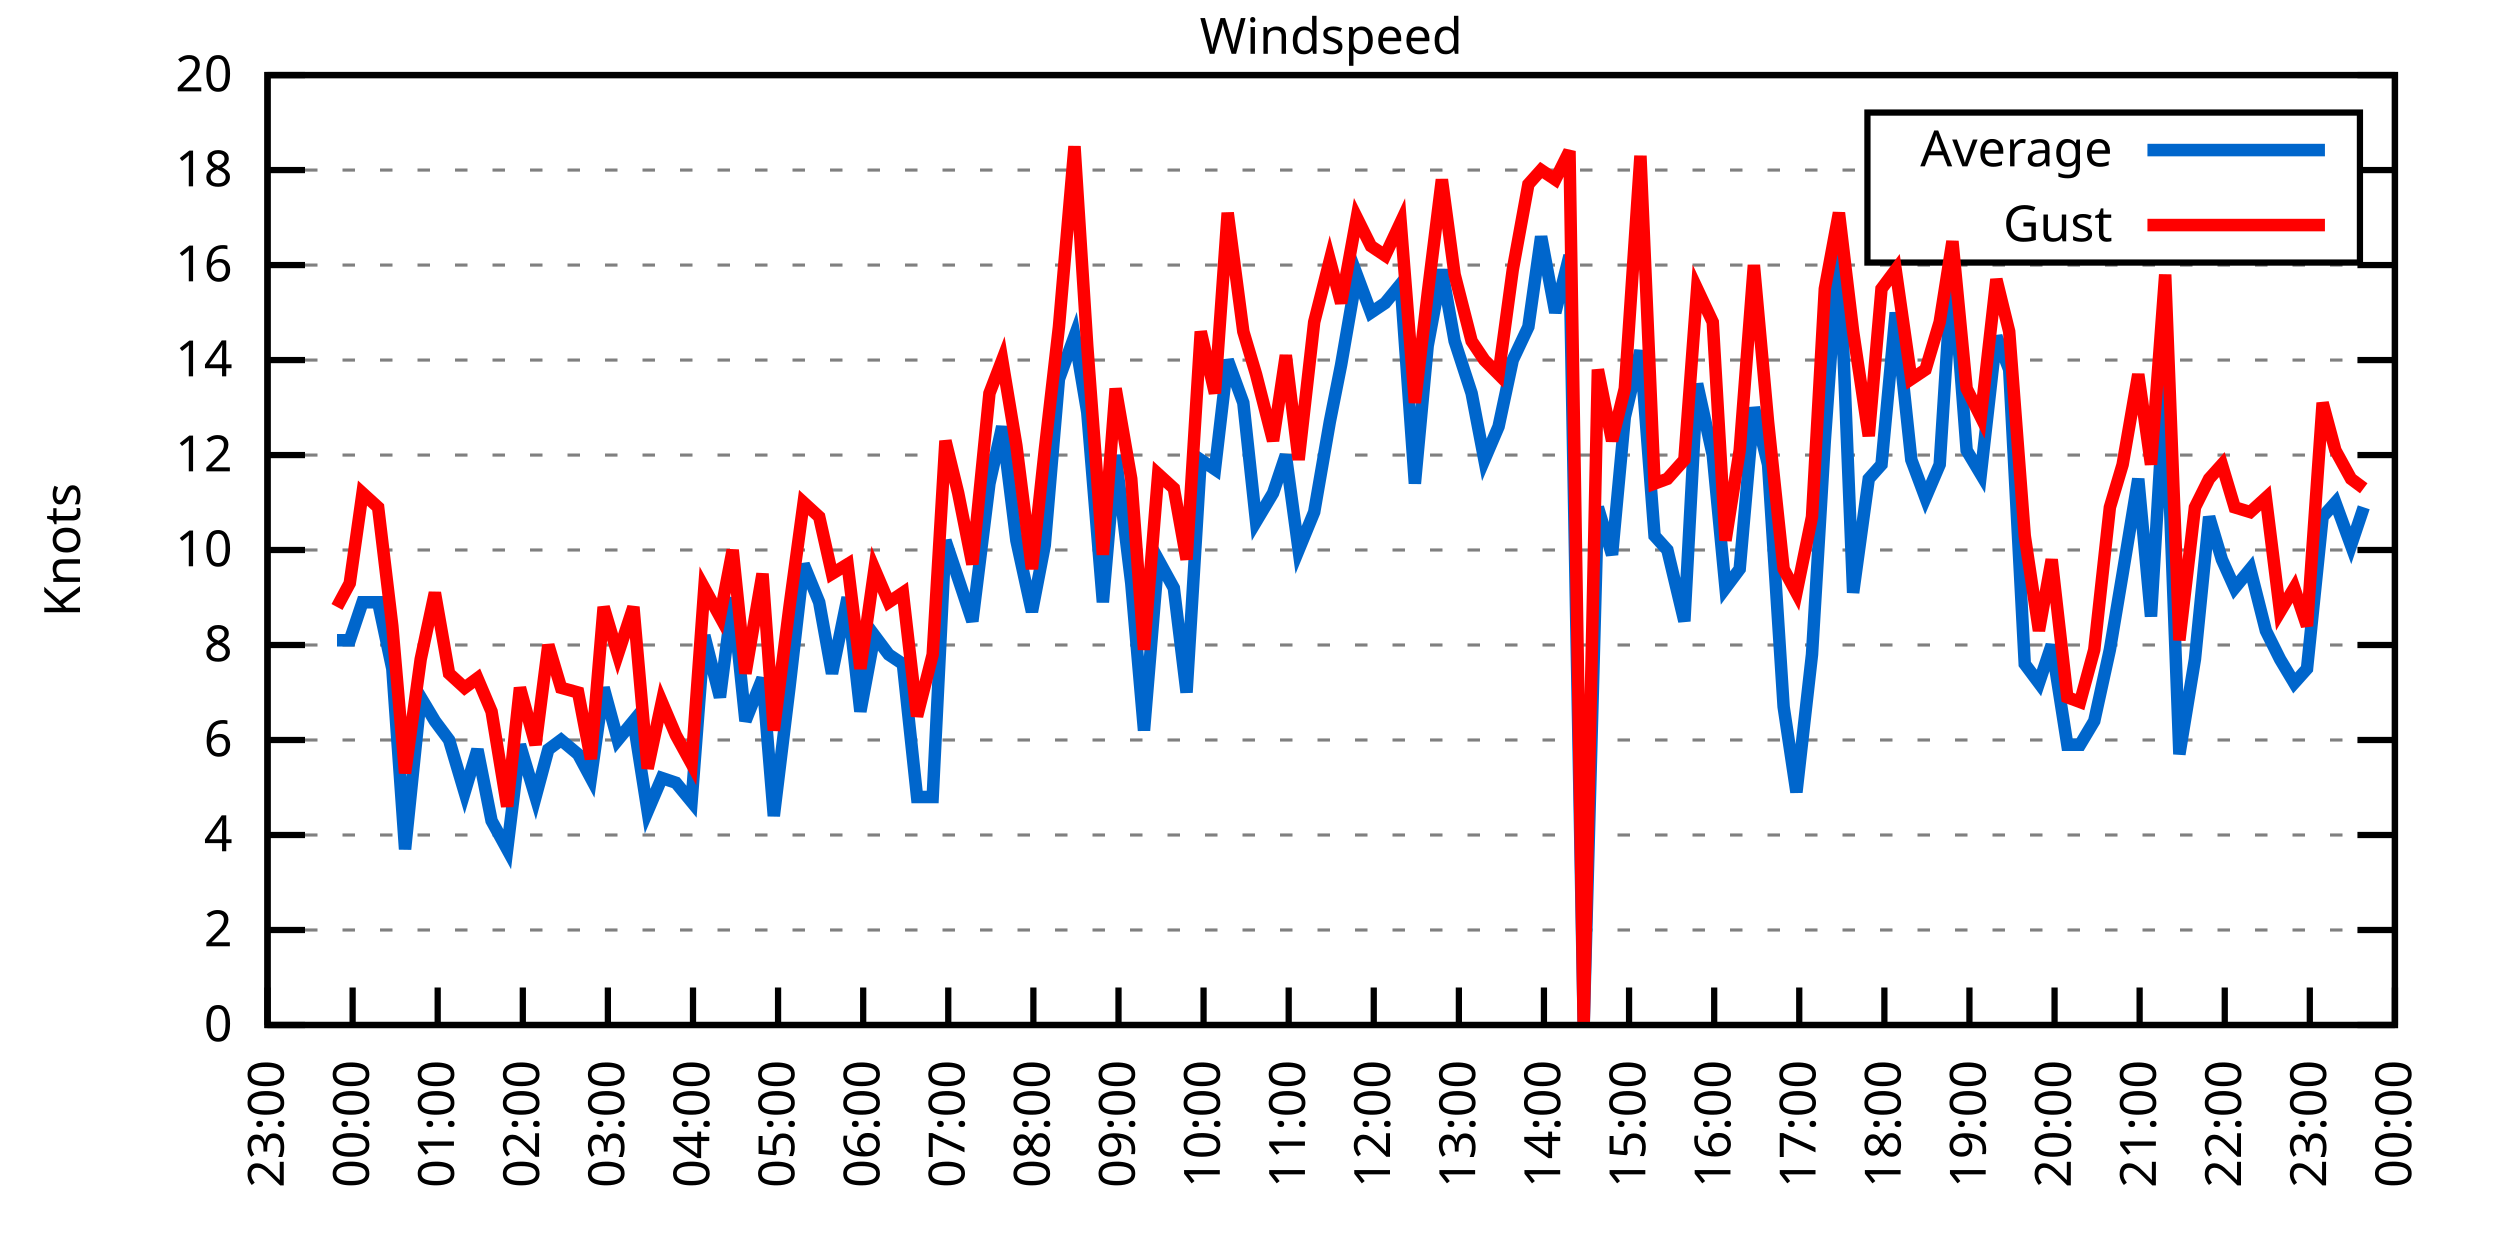
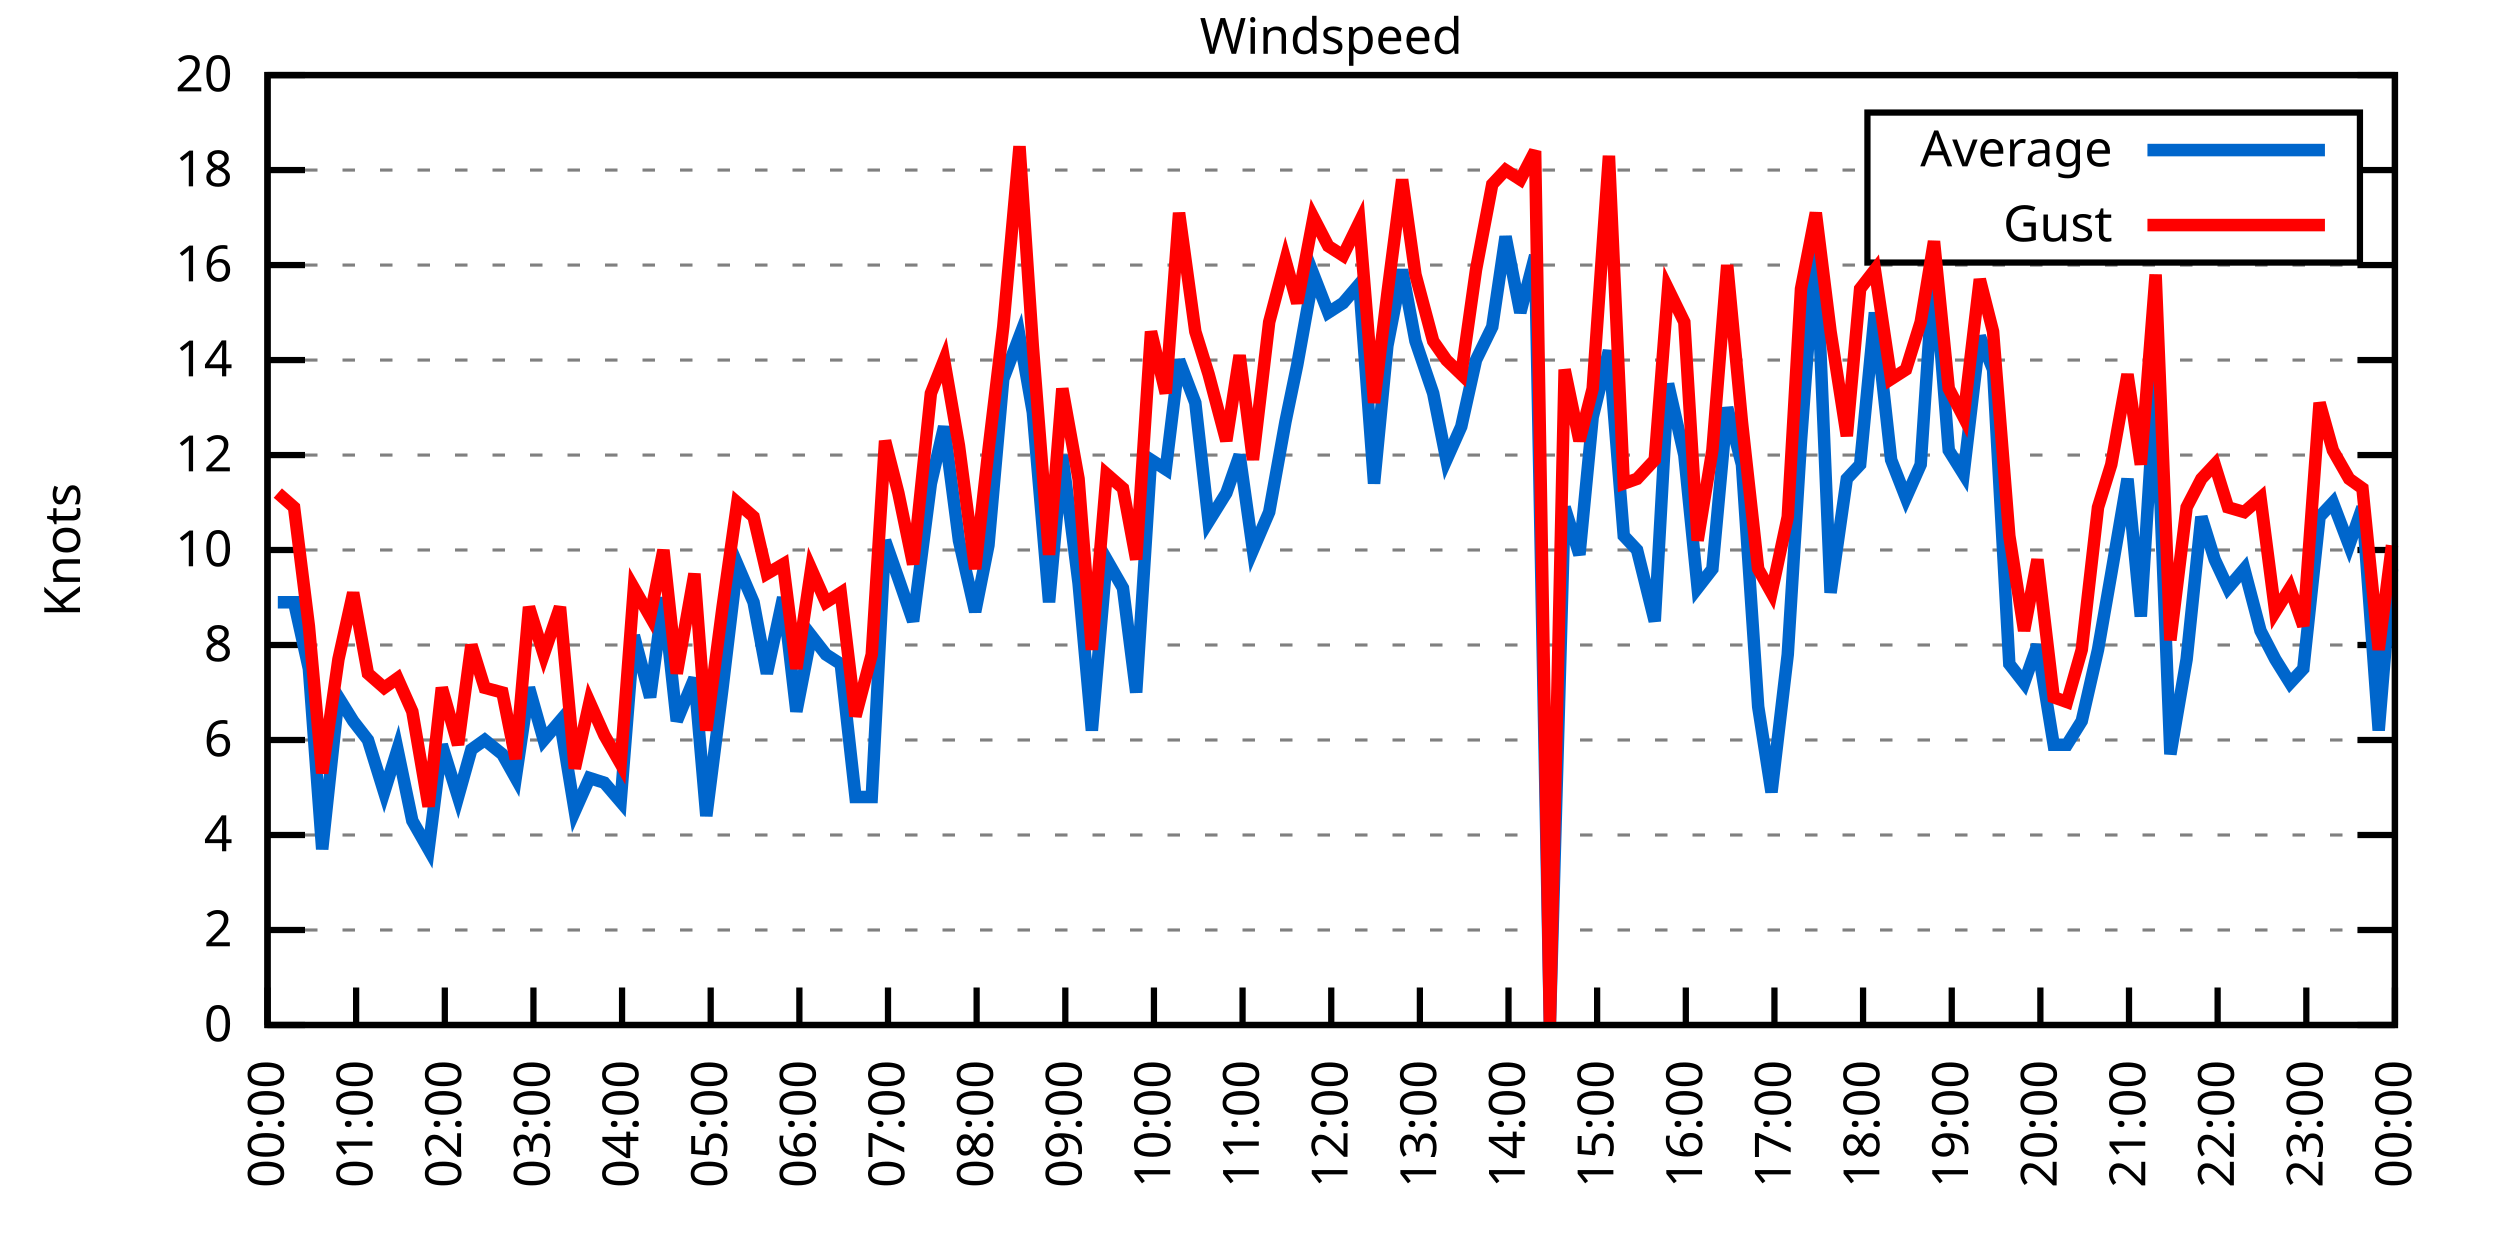
<svg xmlns="http://www.w3.org/2000/svg" xmlns:xlink="http://www.w3.org/1999/xlink" width="400" height="200" viewBox="0 0 400 200">
  <g id="gnuplot_canvas">
    <rect x="0" y="0" width="400" height="200" fill="none" />
    <defs>
      <circle id="gpDot" r="0.5" stroke-width="0.5" stroke="currentColor" />
      <path id="gpPt0" stroke-width="0.333" stroke="currentColor" d="M-1,0 h2 M0,-1 v2" />
      <path id="gpPt1" stroke-width="0.333" stroke="currentColor" d="M-1,-1 L1,1 M1,-1 L-1,1" />
      <path id="gpPt2" stroke-width="0.333" stroke="currentColor" d="M-1,0 L1,0 M0,-1 L0,1 M-1,-1 L1,1 M-1,1 L1,-1" />
      <rect id="gpPt3" stroke-width="0.333" stroke="currentColor" x="-1" y="-1" width="2" height="2" />
      <rect id="gpPt4" stroke-width="0.333" stroke="currentColor" fill="currentColor" x="-1" y="-1" width="2" height="2" />
      <circle id="gpPt5" stroke-width="0.333" stroke="currentColor" cx="0" cy="0" r="1" />
      <use xlink:href="#gpPt5" id="gpPt6" fill="currentColor" stroke="none" />
      <path id="gpPt7" stroke-width="0.333" stroke="currentColor" d="M0,-1.33 L-1.33,0.67 L1.33,0.67 z" />
      <use xlink:href="#gpPt7" id="gpPt8" fill="currentColor" stroke="none" />
      <use xlink:href="#gpPt7" id="gpPt9" stroke="currentColor" transform="rotate(180)" />
      <use xlink:href="#gpPt9" id="gpPt10" fill="currentColor" stroke="none" />
      <use xlink:href="#gpPt3" id="gpPt11" stroke="currentColor" transform="rotate(45)" />
      <use xlink:href="#gpPt11" id="gpPt12" fill="currentColor" stroke="none" />
      <path id="gpPt13" stroke-width="0.333" stroke="currentColor" d="M0,1.330 L1.265,0.411 L0.782,-1.067 L-0.782,-1.076 L-1.265,0.411 z" />
      <use xlink:href="#gpPt13" id="gpPt14" fill="currentColor" stroke="none" />
      <filter id="textbox" filterUnits="objectBoundingBox" x="0" y="0" height="1" width="1">
        <feFlood flood-color="white" flood-opacity="1" result="bgnd" />
        <feComposite in="SourceGraphic" in2="bgnd" operator="atop" />
      </filter>
      <filter id="greybox" filterUnits="objectBoundingBox" x="0" y="0" height="1" width="1">
        <feFlood flood-color="lightgrey" flood-opacity="1" result="grey" />
        <feComposite in="SourceGraphic" in2="grey" operator="atop" />
      </filter>
    </defs>
    <g fill="none" color="white" stroke="currentColor" stroke-width="1.00" stroke-linecap="butt" stroke-linejoin="miter">
</g>
    <g fill="none" color="black" stroke="currentColor" stroke-width="1.00" stroke-linecap="butt" stroke-linejoin="miter">
      <g stroke="none" shape-rendering="crispEdges">
        <polygon fill="rgb(255, 255, 255)" points="42.80,164.00 383.18,164.00 383.18,12.02 42.80,12.02 " />
      </g>
    </g>
    <g fill="none" color="black" stroke="currentColor" stroke-width="1.00" stroke-linecap="butt" stroke-linejoin="miter">
</g>
    <g fill="none" color="black" stroke="black" stroke-width="0.50" stroke-linecap="butt" stroke-linejoin="miter">
</g>
    <g fill="none" color="gray" stroke="currentColor" stroke-width="0.50" stroke-linecap="butt" stroke-linejoin="miter">
      <path stroke="gray" stroke-dasharray="2,4" class="gridline" d="M42.80,164.00 L383.19,164.00  " />
    </g>
    <g fill="none" color="gray" stroke="gray" stroke-width="1.00" stroke-linecap="butt" stroke-linejoin="miter">
</g>
    <g fill="none" color="black" stroke="currentColor" stroke-width="1.00" stroke-linecap="butt" stroke-linejoin="miter">
      <path stroke="black" d="M42.80,164.00 L48.80,164.00 M383.19,164.00 L377.19,164.00  " />
      <g transform="translate(37.20,166.60)" stroke="none" fill="black" font-family="Sans" font-size="8.00" text-anchor="end">
        <text>
          <tspan font-family="Sans"> 0</tspan>
        </text>
      </g>
    </g>
    <g fill="none" color="black" stroke="currentColor" stroke-width="1.00" stroke-linecap="butt" stroke-linejoin="miter">
</g>
    <g fill="none" color="black" stroke="black" stroke-width="0.50" stroke-linecap="butt" stroke-linejoin="miter">
</g>
    <g fill="none" color="gray" stroke="currentColor" stroke-width="0.50" stroke-linecap="butt" stroke-linejoin="miter">
      <path stroke="gray" stroke-dasharray="2,4" class="gridline" d="M42.80,148.80 L383.19,148.80  " />
    </g>
    <g fill="none" color="gray" stroke="gray" stroke-width="1.00" stroke-linecap="butt" stroke-linejoin="miter">
</g>
    <g fill="none" color="black" stroke="currentColor" stroke-width="1.00" stroke-linecap="butt" stroke-linejoin="miter">
      <path stroke="black" d="M42.80,148.80 L48.80,148.80 M383.19,148.80 L377.19,148.80  " />
      <g transform="translate(37.20,151.40)" stroke="none" fill="black" font-family="Sans" font-size="8.00" text-anchor="end">
        <text>
          <tspan font-family="Sans"> 2</tspan>
        </text>
      </g>
    </g>
    <g fill="none" color="black" stroke="currentColor" stroke-width="1.00" stroke-linecap="butt" stroke-linejoin="miter">
</g>
    <g fill="none" color="black" stroke="black" stroke-width="0.50" stroke-linecap="butt" stroke-linejoin="miter">
</g>
    <g fill="none" color="gray" stroke="currentColor" stroke-width="0.50" stroke-linecap="butt" stroke-linejoin="miter">
      <path stroke="gray" stroke-dasharray="2,4" class="gridline" d="M42.80,133.60 L383.19,133.60  " />
    </g>
    <g fill="none" color="gray" stroke="gray" stroke-width="1.00" stroke-linecap="butt" stroke-linejoin="miter">
</g>
    <g fill="none" color="black" stroke="currentColor" stroke-width="1.00" stroke-linecap="butt" stroke-linejoin="miter">
      <path stroke="black" d="M42.80,133.60 L48.80,133.60 M383.19,133.60 L377.19,133.60  " />
      <g transform="translate(37.20,136.20)" stroke="none" fill="black" font-family="Sans" font-size="8.00" text-anchor="end">
        <text>
          <tspan font-family="Sans"> 4</tspan>
        </text>
      </g>
    </g>
    <g fill="none" color="black" stroke="currentColor" stroke-width="1.00" stroke-linecap="butt" stroke-linejoin="miter">
</g>
    <g fill="none" color="black" stroke="black" stroke-width="0.50" stroke-linecap="butt" stroke-linejoin="miter">
</g>
    <g fill="none" color="gray" stroke="currentColor" stroke-width="0.50" stroke-linecap="butt" stroke-linejoin="miter">
      <path stroke="gray" stroke-dasharray="2,4" class="gridline" d="M42.80,118.40 L383.19,118.40  " />
    </g>
    <g fill="none" color="gray" stroke="gray" stroke-width="1.00" stroke-linecap="butt" stroke-linejoin="miter">
</g>
    <g fill="none" color="black" stroke="currentColor" stroke-width="1.00" stroke-linecap="butt" stroke-linejoin="miter">
      <path stroke="black" d="M42.80,118.40 L48.80,118.40 M383.19,118.40 L377.19,118.40  " />
      <g transform="translate(37.20,121.00)" stroke="none" fill="black" font-family="Sans" font-size="8.00" text-anchor="end">
        <text>
          <tspan font-family="Sans"> 6</tspan>
        </text>
      </g>
    </g>
    <g fill="none" color="black" stroke="currentColor" stroke-width="1.00" stroke-linecap="butt" stroke-linejoin="miter">
</g>
    <g fill="none" color="black" stroke="black" stroke-width="0.50" stroke-linecap="butt" stroke-linejoin="miter">
</g>
    <g fill="none" color="gray" stroke="currentColor" stroke-width="0.50" stroke-linecap="butt" stroke-linejoin="miter">
      <path stroke="gray" stroke-dasharray="2,4" class="gridline" d="M42.80,103.20 L383.19,103.20  " />
    </g>
    <g fill="none" color="gray" stroke="gray" stroke-width="1.00" stroke-linecap="butt" stroke-linejoin="miter">
</g>
    <g fill="none" color="black" stroke="currentColor" stroke-width="1.00" stroke-linecap="butt" stroke-linejoin="miter">
      <path stroke="black" d="M42.80,103.20 L48.80,103.20 M383.19,103.20 L377.19,103.20  " />
      <g transform="translate(37.20,105.80)" stroke="none" fill="black" font-family="Sans" font-size="8.00" text-anchor="end">
        <text>
          <tspan font-family="Sans"> 8</tspan>
        </text>
      </g>
    </g>
    <g fill="none" color="black" stroke="currentColor" stroke-width="1.00" stroke-linecap="butt" stroke-linejoin="miter">
</g>
    <g fill="none" color="black" stroke="black" stroke-width="0.50" stroke-linecap="butt" stroke-linejoin="miter">
</g>
    <g fill="none" color="gray" stroke="currentColor" stroke-width="0.50" stroke-linecap="butt" stroke-linejoin="miter">
      <path stroke="gray" stroke-dasharray="2,4" class="gridline" d="M42.80,88.00 L383.19,88.00  " />
    </g>
    <g fill="none" color="gray" stroke="gray" stroke-width="1.00" stroke-linecap="butt" stroke-linejoin="miter">
</g>
    <g fill="none" color="black" stroke="currentColor" stroke-width="1.00" stroke-linecap="butt" stroke-linejoin="miter">
      <path stroke="black" d="M42.80,88.00 L48.80,88.00 M383.19,88.00 L377.19,88.00  " />
      <g transform="translate(37.20,90.60)" stroke="none" fill="black" font-family="Sans" font-size="8.00" text-anchor="end">
        <text>
          <tspan font-family="Sans"> 10</tspan>
        </text>
      </g>
    </g>
    <g fill="none" color="black" stroke="currentColor" stroke-width="1.00" stroke-linecap="butt" stroke-linejoin="miter">
</g>
    <g fill="none" color="black" stroke="black" stroke-width="0.50" stroke-linecap="butt" stroke-linejoin="miter">
</g>
    <g fill="none" color="gray" stroke="currentColor" stroke-width="0.50" stroke-linecap="butt" stroke-linejoin="miter">
      <path stroke="gray" stroke-dasharray="2,4" class="gridline" d="M42.80,72.81 L383.19,72.81  " />
    </g>
    <g fill="none" color="gray" stroke="gray" stroke-width="1.00" stroke-linecap="butt" stroke-linejoin="miter">
</g>
    <g fill="none" color="black" stroke="currentColor" stroke-width="1.00" stroke-linecap="butt" stroke-linejoin="miter">
      <path stroke="black" d="M42.80,72.81 L48.80,72.81 M383.19,72.81 L377.19,72.81  " />
      <g transform="translate(37.20,75.41)" stroke="none" fill="black" font-family="Sans" font-size="8.00" text-anchor="end">
        <text>
          <tspan font-family="Sans"> 12</tspan>
        </text>
      </g>
    </g>
    <g fill="none" color="black" stroke="currentColor" stroke-width="1.00" stroke-linecap="butt" stroke-linejoin="miter">
</g>
    <g fill="none" color="black" stroke="black" stroke-width="0.50" stroke-linecap="butt" stroke-linejoin="miter">
</g>
    <g fill="none" color="gray" stroke="currentColor" stroke-width="0.50" stroke-linecap="butt" stroke-linejoin="miter">
      <path stroke="gray" stroke-dasharray="2,4" class="gridline" d="M42.80,57.61 L383.19,57.61  " />
    </g>
    <g fill="none" color="gray" stroke="gray" stroke-width="1.00" stroke-linecap="butt" stroke-linejoin="miter">
</g>
    <g fill="none" color="black" stroke="currentColor" stroke-width="1.00" stroke-linecap="butt" stroke-linejoin="miter">
      <path stroke="black" d="M42.80,57.61 L48.80,57.61 M383.19,57.61 L377.19,57.61  " />
      <g transform="translate(37.20,60.21)" stroke="none" fill="black" font-family="Sans" font-size="8.00" text-anchor="end">
        <text>
          <tspan font-family="Sans"> 14</tspan>
        </text>
      </g>
    </g>
    <g fill="none" color="black" stroke="currentColor" stroke-width="1.00" stroke-linecap="butt" stroke-linejoin="miter">
</g>
    <g fill="none" color="black" stroke="black" stroke-width="0.50" stroke-linecap="butt" stroke-linejoin="miter">
</g>
    <g fill="none" color="gray" stroke="currentColor" stroke-width="0.50" stroke-linecap="butt" stroke-linejoin="miter">
      <path stroke="gray" stroke-dasharray="2,4" class="gridline" d="M42.80,42.41 L383.19,42.41  " />
    </g>
    <g fill="none" color="gray" stroke="gray" stroke-width="1.00" stroke-linecap="butt" stroke-linejoin="miter">
</g>
    <g fill="none" color="black" stroke="currentColor" stroke-width="1.00" stroke-linecap="butt" stroke-linejoin="miter">
      <path stroke="black" d="M42.80,42.41 L48.80,42.41 M383.19,42.41 L377.19,42.41  " />
      <g transform="translate(37.20,45.01)" stroke="none" fill="black" font-family="Sans" font-size="8.00" text-anchor="end">
        <text>
          <tspan font-family="Sans"> 16</tspan>
        </text>
      </g>
    </g>
    <g fill="none" color="black" stroke="currentColor" stroke-width="1.00" stroke-linecap="butt" stroke-linejoin="miter">
</g>
    <g fill="none" color="black" stroke="black" stroke-width="0.50" stroke-linecap="butt" stroke-linejoin="miter">
</g>
    <g fill="none" color="gray" stroke="currentColor" stroke-width="0.50" stroke-linecap="butt" stroke-linejoin="miter">
      <path stroke="gray" stroke-dasharray="2,4" class="gridline" d="M42.80,27.21 L298.79,27.21 M377.59,27.21 L383.19,27.21  " />
    </g>
    <g fill="none" color="gray" stroke="gray" stroke-width="1.00" stroke-linecap="butt" stroke-linejoin="miter">
</g>
    <g fill="none" color="black" stroke="currentColor" stroke-width="1.00" stroke-linecap="butt" stroke-linejoin="miter">
      <path stroke="black" d="M42.80,27.21 L48.80,27.21 M383.19,27.21 L377.19,27.21  " />
      <g transform="translate(37.20,29.81)" stroke="none" fill="black" font-family="Sans" font-size="8.00" text-anchor="end">
        <text>
          <tspan font-family="Sans"> 18</tspan>
        </text>
      </g>
    </g>
    <g fill="none" color="black" stroke="currentColor" stroke-width="1.00" stroke-linecap="butt" stroke-linejoin="miter">
</g>
    <g fill="none" color="black" stroke="black" stroke-width="0.50" stroke-linecap="butt" stroke-linejoin="miter">
</g>
    <g fill="none" color="gray" stroke="currentColor" stroke-width="0.50" stroke-linecap="butt" stroke-linejoin="miter">
      <path stroke="gray" stroke-dasharray="2,4" class="gridline" d="M42.80,12.01 L383.19,12.01  " />
    </g>
    <g fill="none" color="gray" stroke="gray" stroke-width="1.00" stroke-linecap="butt" stroke-linejoin="miter">
</g>
    <g fill="none" color="black" stroke="currentColor" stroke-width="1.00" stroke-linecap="butt" stroke-linejoin="miter">
      <path stroke="black" d="M42.80,12.01 L48.80,12.01 M383.19,12.01 L377.19,12.01  " />
      <g transform="translate(37.20,14.61)" stroke="none" fill="black" font-family="Sans" font-size="8.00" text-anchor="end">
        <text>
          <tspan font-family="Sans"> 20</tspan>
        </text>
      </g>
    </g>
    <g fill="none" color="black" stroke="currentColor" stroke-width="1.00" stroke-linecap="butt" stroke-linejoin="miter">
      <path stroke="black" d="M42.80,164.00 L42.80,158.00  " />
      <g transform="translate(45.40,169.60) rotate(270.00)" stroke="none" fill="black" font-family="Sans" font-size="8.00" text-anchor="end">
        <text>
-           <tspan font-family="Sans">23:00</tspan>
-         </text>
-       </g>
-     </g>
-     <g fill="none" color="black" stroke="currentColor" stroke-width="1.00" stroke-linecap="butt" stroke-linejoin="miter">
-       <path stroke="black" d="M56.42,164.00 L56.42,158.00  " />
-       <g transform="translate(59.02,169.60) rotate(270.00)" stroke="none" fill="black" font-family="Sans" font-size="8.00" text-anchor="end">
-         <text>
          <tspan font-family="Sans">00:00</tspan>
        </text>
      </g>
    </g>
    <g fill="none" color="black" stroke="currentColor" stroke-width="1.00" stroke-linecap="butt" stroke-linejoin="miter">
-       <path stroke="black" d="M70.03,164.00 L70.03,158.00  " />
-       <g transform="translate(72.63,169.60) rotate(270.00)" stroke="none" fill="black" font-family="Sans" font-size="8.00" text-anchor="end">
+       <path stroke="black" d="M56.98,164.00 L56.98,158.00  " />
+       <g transform="translate(59.58,169.60) rotate(270.00)" stroke="none" fill="black" font-family="Sans" font-size="8.00" text-anchor="end">
        <text>
          <tspan font-family="Sans">01:00</tspan>
        </text>
      </g>
    </g>
    <g fill="none" color="black" stroke="currentColor" stroke-width="1.00" stroke-linecap="butt" stroke-linejoin="miter">
-       <path stroke="black" d="M83.65,164.00 L83.65,158.00  " />
-       <g transform="translate(86.25,169.60) rotate(270.00)" stroke="none" fill="black" font-family="Sans" font-size="8.00" text-anchor="end">
+       <path stroke="black" d="M71.17,164.00 L71.17,158.00  " />
+       <g transform="translate(73.77,169.60) rotate(270.00)" stroke="none" fill="black" font-family="Sans" font-size="8.00" text-anchor="end">
        <text>
          <tspan font-family="Sans">02:00</tspan>
        </text>
      </g>
    </g>
    <g fill="none" color="black" stroke="currentColor" stroke-width="1.00" stroke-linecap="butt" stroke-linejoin="miter">
-       <path stroke="black" d="M97.26,164.00 L97.26,158.00  " />
-       <g transform="translate(99.86,169.60) rotate(270.00)" stroke="none" fill="black" font-family="Sans" font-size="8.00" text-anchor="end">
+       <path stroke="black" d="M85.35,164.00 L85.35,158.00  " />
+       <g transform="translate(87.95,169.60) rotate(270.00)" stroke="none" fill="black" font-family="Sans" font-size="8.00" text-anchor="end">
        <text>
          <tspan font-family="Sans">03:00</tspan>
        </text>
      </g>
    </g>
    <g fill="none" color="black" stroke="currentColor" stroke-width="1.00" stroke-linecap="butt" stroke-linejoin="miter">
-       <path stroke="black" d="M110.88,164.00 L110.88,158.00  " />
-       <g transform="translate(113.48,169.60) rotate(270.00)" stroke="none" fill="black" font-family="Sans" font-size="8.00" text-anchor="end">
+       <path stroke="black" d="M99.53,164.00 L99.53,158.00  " />
+       <g transform="translate(102.13,169.60) rotate(270.00)" stroke="none" fill="black" font-family="Sans" font-size="8.00" text-anchor="end">
        <text>
          <tspan font-family="Sans">04:00</tspan>
        </text>
      </g>
    </g>
    <g fill="none" color="black" stroke="currentColor" stroke-width="1.00" stroke-linecap="butt" stroke-linejoin="miter">
-       <path stroke="black" d="M124.49,164.00 L124.49,158.00  " />
-       <g transform="translate(127.09,169.60) rotate(270.00)" stroke="none" fill="black" font-family="Sans" font-size="8.00" text-anchor="end">
+       <path stroke="black" d="M113.71,164.00 L113.71,158.00  " />
+       <g transform="translate(116.31,169.60) rotate(270.00)" stroke="none" fill="black" font-family="Sans" font-size="8.00" text-anchor="end">
        <text>
          <tspan font-family="Sans">05:00</tspan>
        </text>
      </g>
    </g>
    <g fill="none" color="black" stroke="currentColor" stroke-width="1.00" stroke-linecap="butt" stroke-linejoin="miter">
-       <path stroke="black" d="M138.11,164.00 L138.11,158.00  " />
-       <g transform="translate(140.71,169.60) rotate(270.00)" stroke="none" fill="black" font-family="Sans" font-size="8.00" text-anchor="end">
+       <path stroke="black" d="M127.90,164.00 L127.90,158.00  " />
+       <g transform="translate(130.50,169.60) rotate(270.00)" stroke="none" fill="black" font-family="Sans" font-size="8.00" text-anchor="end">
        <text>
          <tspan font-family="Sans">06:00</tspan>
        </text>
      </g>
    </g>
    <g fill="none" color="black" stroke="currentColor" stroke-width="1.00" stroke-linecap="butt" stroke-linejoin="miter">
-       <path stroke="black" d="M151.72,164.00 L151.72,158.00  " />
-       <g transform="translate(154.32,169.60) rotate(270.00)" stroke="none" fill="black" font-family="Sans" font-size="8.00" text-anchor="end">
+       <path stroke="black" d="M142.08,164.00 L142.08,158.00  " />
+       <g transform="translate(144.68,169.60) rotate(270.00)" stroke="none" fill="black" font-family="Sans" font-size="8.00" text-anchor="end">
        <text>
          <tspan font-family="Sans">07:00</tspan>
        </text>
      </g>
    </g>
    <g fill="none" color="black" stroke="currentColor" stroke-width="1.00" stroke-linecap="butt" stroke-linejoin="miter">
-       <path stroke="black" d="M165.34,164.00 L165.34,158.00  " />
-       <g transform="translate(167.94,169.60) rotate(270.00)" stroke="none" fill="black" font-family="Sans" font-size="8.00" text-anchor="end">
+       <path stroke="black" d="M156.26,164.00 L156.26,158.00  " />
+       <g transform="translate(158.86,169.60) rotate(270.00)" stroke="none" fill="black" font-family="Sans" font-size="8.00" text-anchor="end">
        <text>
          <tspan font-family="Sans">08:00</tspan>
        </text>
      </g>
    </g>
    <g fill="none" color="black" stroke="currentColor" stroke-width="1.00" stroke-linecap="butt" stroke-linejoin="miter">
-       <path stroke="black" d="M178.96,164.00 L178.96,158.00  " />
-       <g transform="translate(181.56,169.60) rotate(270.00)" stroke="none" fill="black" font-family="Sans" font-size="8.00" text-anchor="end">
+       <path stroke="black" d="M170.45,164.00 L170.45,158.00  " />
+       <g transform="translate(173.05,169.60) rotate(270.00)" stroke="none" fill="black" font-family="Sans" font-size="8.00" text-anchor="end">
        <text>
          <tspan font-family="Sans">09:00</tspan>
        </text>
      </g>
    </g>
    <g fill="none" color="black" stroke="currentColor" stroke-width="1.00" stroke-linecap="butt" stroke-linejoin="miter">
-       <path stroke="black" d="M192.57,164.00 L192.57,158.00  " />
-       <g transform="translate(195.17,169.60) rotate(270.00)" stroke="none" fill="black" font-family="Sans" font-size="8.00" text-anchor="end">
+       <path stroke="black" d="M184.63,164.00 L184.63,158.00  " />
+       <g transform="translate(187.23,169.60) rotate(270.00)" stroke="none" fill="black" font-family="Sans" font-size="8.00" text-anchor="end">
        <text>
          <tspan font-family="Sans">10:00</tspan>
        </text>
      </g>
    </g>
    <g fill="none" color="black" stroke="currentColor" stroke-width="1.00" stroke-linecap="butt" stroke-linejoin="miter">
-       <path stroke="black" d="M206.19,164.00 L206.19,158.00  " />
-       <g transform="translate(208.79,169.60) rotate(270.00)" stroke="none" fill="black" font-family="Sans" font-size="8.00" text-anchor="end">
+       <path stroke="black" d="M198.81,164.00 L198.81,158.00  " />
+       <g transform="translate(201.41,169.60) rotate(270.00)" stroke="none" fill="black" font-family="Sans" font-size="8.00" text-anchor="end">
        <text>
          <tspan font-family="Sans">11:00</tspan>
        </text>
      </g>
    </g>
    <g fill="none" color="black" stroke="currentColor" stroke-width="1.00" stroke-linecap="butt" stroke-linejoin="miter">
-       <path stroke="black" d="M219.80,164.00 L219.80,158.00  " />
-       <g transform="translate(222.40,169.60) rotate(270.00)" stroke="none" fill="black" font-family="Sans" font-size="8.00" text-anchor="end">
+       <path stroke="black" d="M213.00,164.00 L213.00,158.00  " />
+       <g transform="translate(215.60,169.60) rotate(270.00)" stroke="none" fill="black" font-family="Sans" font-size="8.00" text-anchor="end">
        <text>
          <tspan font-family="Sans">12:00</tspan>
        </text>
      </g>
    </g>
    <g fill="none" color="black" stroke="currentColor" stroke-width="1.00" stroke-linecap="butt" stroke-linejoin="miter">
-       <path stroke="black" d="M233.42,164.00 L233.42,158.00  " />
-       <g transform="translate(236.02,169.60) rotate(270.00)" stroke="none" fill="black" font-family="Sans" font-size="8.00" text-anchor="end">
+       <path stroke="black" d="M227.18,164.00 L227.18,158.00  " />
+       <g transform="translate(229.78,169.60) rotate(270.00)" stroke="none" fill="black" font-family="Sans" font-size="8.00" text-anchor="end">
        <text>
          <tspan font-family="Sans">13:00</tspan>
        </text>
      </g>
    </g>
    <g fill="none" color="black" stroke="currentColor" stroke-width="1.00" stroke-linecap="butt" stroke-linejoin="miter">
-       <path stroke="black" d="M247.03,164.00 L247.03,158.00  " />
-       <g transform="translate(249.63,169.60) rotate(270.00)" stroke="none" fill="black" font-family="Sans" font-size="8.00" text-anchor="end">
+       <path stroke="black" d="M241.36,164.00 L241.36,158.00  " />
+       <g transform="translate(243.96,169.60) rotate(270.00)" stroke="none" fill="black" font-family="Sans" font-size="8.00" text-anchor="end">
        <text>
          <tspan font-family="Sans">14:00</tspan>
        </text>
      </g>
    </g>
    <g fill="none" color="black" stroke="currentColor" stroke-width="1.00" stroke-linecap="butt" stroke-linejoin="miter">
-       <path stroke="black" d="M260.65,164.00 L260.65,158.00  " />
-       <g transform="translate(263.25,169.60) rotate(270.00)" stroke="none" fill="black" font-family="Sans" font-size="8.00" text-anchor="end">
+       <path stroke="black" d="M255.54,164.00 L255.54,158.00  " />
+       <g transform="translate(258.14,169.60) rotate(270.00)" stroke="none" fill="black" font-family="Sans" font-size="8.00" text-anchor="end">
        <text>
          <tspan font-family="Sans">15:00</tspan>
        </text>
      </g>
    </g>
    <g fill="none" color="black" stroke="currentColor" stroke-width="1.00" stroke-linecap="butt" stroke-linejoin="miter">
-       <path stroke="black" d="M274.27,164.00 L274.27,158.00  " />
-       <g transform="translate(276.87,169.60) rotate(270.00)" stroke="none" fill="black" font-family="Sans" font-size="8.00" text-anchor="end">
+       <path stroke="black" d="M269.73,164.00 L269.73,158.00  " />
+       <g transform="translate(272.33,169.60) rotate(270.00)" stroke="none" fill="black" font-family="Sans" font-size="8.00" text-anchor="end">
        <text>
          <tspan font-family="Sans">16:00</tspan>
        </text>
      </g>
    </g>
    <g fill="none" color="black" stroke="currentColor" stroke-width="1.00" stroke-linecap="butt" stroke-linejoin="miter">
-       <path stroke="black" d="M287.88,164.00 L287.88,158.00  " />
-       <g transform="translate(290.48,169.60) rotate(270.00)" stroke="none" fill="black" font-family="Sans" font-size="8.00" text-anchor="end">
+       <path stroke="black" d="M283.91,164.00 L283.91,158.00  " />
+       <g transform="translate(286.51,169.60) rotate(270.00)" stroke="none" fill="black" font-family="Sans" font-size="8.00" text-anchor="end">
        <text>
          <tspan font-family="Sans">17:00</tspan>
        </text>
      </g>
    </g>
    <g fill="none" color="black" stroke="currentColor" stroke-width="1.00" stroke-linecap="butt" stroke-linejoin="miter">
-       <path stroke="black" d="M301.50,164.00 L301.50,158.00  " />
-       <g transform="translate(304.10,169.60) rotate(270.00)" stroke="none" fill="black" font-family="Sans" font-size="8.00" text-anchor="end">
+       <path stroke="black" d="M298.09,164.00 L298.09,158.00  " />
+       <g transform="translate(300.69,169.60) rotate(270.00)" stroke="none" fill="black" font-family="Sans" font-size="8.00" text-anchor="end">
        <text>
          <tspan font-family="Sans">18:00</tspan>
        </text>
      </g>
    </g>
    <g fill="none" color="black" stroke="currentColor" stroke-width="1.00" stroke-linecap="butt" stroke-linejoin="miter">
-       <path stroke="black" d="M315.11,164.00 L315.11,158.00  " />
-       <g transform="translate(317.71,169.60) rotate(270.00)" stroke="none" fill="black" font-family="Sans" font-size="8.00" text-anchor="end">
+       <path stroke="black" d="M312.28,164.00 L312.28,158.00  " />
+       <g transform="translate(314.88,169.60) rotate(270.00)" stroke="none" fill="black" font-family="Sans" font-size="8.00" text-anchor="end">
        <text>
          <tspan font-family="Sans">19:00</tspan>
        </text>
      </g>
    </g>
    <g fill="none" color="black" stroke="currentColor" stroke-width="1.00" stroke-linecap="butt" stroke-linejoin="miter">
-       <path stroke="black" d="M328.73,164.00 L328.73,158.00  " />
-       <g transform="translate(331.33,169.60) rotate(270.00)" stroke="none" fill="black" font-family="Sans" font-size="8.00" text-anchor="end">
+       <path stroke="black" d="M326.46,164.00 L326.46,158.00  " />
+       <g transform="translate(329.06,169.60) rotate(270.00)" stroke="none" fill="black" font-family="Sans" font-size="8.00" text-anchor="end">
        <text>
          <tspan font-family="Sans">20:00</tspan>
        </text>
      </g>
    </g>
    <g fill="none" color="black" stroke="currentColor" stroke-width="1.00" stroke-linecap="butt" stroke-linejoin="miter">
-       <path stroke="black" d="M342.34,164.00 L342.34,158.00  " />
-       <g transform="translate(344.94,169.60) rotate(270.00)" stroke="none" fill="black" font-family="Sans" font-size="8.00" text-anchor="end">
+       <path stroke="black" d="M340.64,164.00 L340.64,158.00  " />
+       <g transform="translate(343.24,169.60) rotate(270.00)" stroke="none" fill="black" font-family="Sans" font-size="8.00" text-anchor="end">
        <text>
          <tspan font-family="Sans">21:00</tspan>
        </text>
      </g>
    </g>
    <g fill="none" color="black" stroke="currentColor" stroke-width="1.00" stroke-linecap="butt" stroke-linejoin="miter">
-       <path stroke="black" d="M355.96,164.00 L355.96,158.00  " />
-       <g transform="translate(358.56,169.60) rotate(270.00)" stroke="none" fill="black" font-family="Sans" font-size="8.00" text-anchor="end">
+       <path stroke="black" d="M354.82,164.00 L354.82,158.00  " />
+       <g transform="translate(357.42,169.60) rotate(270.00)" stroke="none" fill="black" font-family="Sans" font-size="8.00" text-anchor="end">
        <text>
          <tspan font-family="Sans">22:00</tspan>
        </text>
      </g>
    </g>
    <g fill="none" color="black" stroke="currentColor" stroke-width="1.00" stroke-linecap="butt" stroke-linejoin="miter">
-       <path stroke="black" d="M369.57,164.00 L369.57,158.00  " />
-       <g transform="translate(372.17,169.60) rotate(270.00)" stroke="none" fill="black" font-family="Sans" font-size="8.00" text-anchor="end">
+       <path stroke="black" d="M369.01,164.00 L369.01,158.00  " />
+       <g transform="translate(371.61,169.60) rotate(270.00)" stroke="none" fill="black" font-family="Sans" font-size="8.00" text-anchor="end">
        <text>
          <tspan font-family="Sans">23:00</tspan>
        </text>
      </g>
    </g>
    <g fill="none" color="black" stroke="currentColor" stroke-width="1.00" stroke-linecap="butt" stroke-linejoin="miter">
      <path stroke="black" d="M383.19,164.00 L383.19,158.00  " />
      <g transform="translate(385.79,169.60) rotate(270.00)" stroke="none" fill="black" font-family="Sans" font-size="8.00" text-anchor="end">
        <text>
          <tspan font-family="Sans">00:00</tspan>
        </text>
      </g>
    </g>
    <g fill="none" color="black" stroke="currentColor" stroke-width="1.00" stroke-linecap="butt" stroke-linejoin="miter">
</g>
    <g fill="none" color="black" stroke="currentColor" stroke-width="1.00" stroke-linecap="butt" stroke-linejoin="miter">
      <path stroke="black" d="M42.80,12.01 L42.80,164.00 L383.19,164.00 L383.19,12.01 L42.80,12.01 Z  " />
    </g>
    <g fill="none" color="black" stroke="currentColor" stroke-width="1.00" stroke-linecap="butt" stroke-linejoin="miter">
</g>
    <g fill="none" color="black" stroke="currentColor" stroke-width="1.00" stroke-linecap="butt" stroke-linejoin="miter">
      <path stroke="black" d="M298.79,42.01 L298.79,18.01 L377.59,18.01 L377.59,42.01 L298.79,42.01 Z  " />
    </g>
    <g id="Windspeed_plot_1">
      <g fill="none" color="white" stroke="black" stroke-width="2.00" stroke-linecap="butt" stroke-linejoin="miter">
</g>
      <g fill="none" color="black" stroke="currentColor" stroke-width="2.00" stroke-linecap="butt" stroke-linejoin="miter">
        <g transform="translate(337.99,26.61)" stroke="none" fill="black" font-family="Sans" font-size="8.00" text-anchor="end">
          <text>
            <tspan font-family="Sans">Average</tspan>
          </text>
        </g>
      </g>
      <g fill="none" color="black" stroke="currentColor" stroke-width="2.00" stroke-linecap="butt" stroke-linejoin="miter">
-         <path stroke="rgb(  0, 102, 204)" d="M343.59,24.01 L371.99,24.01 M53.92,102.44 L55.96,102.44 L58.00,96.36 L60.50,96.36 L62.77,107.00 L64.81,135.88   L67.31,111.56 L69.58,115.36 L71.85,118.40 L74.34,126.76 L76.39,119.92 L78.65,131.32 L81.15,135.88 L83.19,119.16   L85.69,127.52 L87.73,119.92 L89.77,118.40 L92.50,120.68 L94.54,124.48 L96.58,110.04 L98.85,118.40 L101.35,115.36   L103.62,129.80 L105.89,124.48 L108.15,125.24 L110.65,128.28 L112.69,101.68 L115.19,111.56 L117.23,95.60 L119.27,115.36   L122.00,108.52 L123.81,130.56 L126.31,110.04 L128.58,90.28 L131.07,96.36 L133.12,107.76 L135.61,95.60 L137.66,113.84   L139.92,101.68 L142.19,104.72 L144.46,106.24 L146.73,127.52 L149.23,127.52 L151.27,86.49 L153.31,92.56 L155.58,99.40   L158.31,77.37 L160.35,68.25 L162.62,86.49 L165.11,97.88 L167.16,87.25 L169.43,60.65 L171.92,53.81 L173.96,65.97   L176.46,96.36 L178.50,72.81 L181.00,93.32 L183.04,116.88 L185.31,89.52 L187.81,94.08 L189.85,110.80 L192.12,73.57   L194.39,75.09 L196.43,57.61 L198.93,64.45 L200.97,83.45 L203.69,78.89 L205.73,72.81 L207.78,88.00 L210.27,81.93   L212.77,67.49 L214.58,58.37 L217.08,43.93 L219.35,50.01 L221.62,48.49 L224.11,45.45 L226.38,77.37 L228.43,55.33   L230.70,43.17 L232.74,54.57 L235.46,62.93 L237.50,73.57 L239.77,68.25 L242.04,57.61 L244.54,52.29 L246.58,37.85   L248.85,50.01 L251.12,40.89 L253.39,164.00 L255.66,81.17 L257.93,88.76 L259.97,66.73 L262.47,56.09 L264.73,85.73   L266.78,88.00 L269.50,99.40 L271.54,61.41 L274.04,72.81 L276.08,94.08 L278.35,91.04 L280.62,65.21 L282.89,74.33   L285.38,113.08 L287.43,126.76 L289.92,104.72 L291.97,70.53 L294.23,38.61 L296.50,94.84 L299.00,76.61 L301.04,74.33   L303.31,50.01 L305.81,73.57 L308.08,79.65 L310.35,74.33 L312.39,42.41 L314.66,72.05 L316.93,75.85 L319.42,53.81   L321.47,59.13 L323.96,106.24 L326.23,109.28 L328.27,103.20 L330.77,119.16 L332.81,119.16 L335.08,115.36 L337.58,103.96   L339.62,91.80 L342.12,76.61 L344.16,98.64 L346.43,60.65 L348.70,120.68 L351.19,105.48 L353.46,82.69 L355.50,89.52   L357.55,94.08 L360.04,91.04 L362.54,100.92 L364.81,105.48 L367.08,109.28 L369.12,107.00 L371.62,82.69 L373.66,80.41   L376.16,87.25 L378.20,81.17  " />
+         <path stroke="rgb(  0, 102, 204)" d="M343.59,24.01 L371.99,24.01 M44.45,96.36 L47.05,96.36 L49.42,107.00 L51.55,135.88 L54.15,111.56 L56.51,115.36   L58.87,118.40 L61.47,126.76 L63.60,119.92 L65.97,131.32 L68.57,135.88 L70.69,119.16 L73.29,127.52 L75.42,119.92   L77.55,118.40 L80.38,120.68 L82.51,124.48 L84.64,110.04 L87.00,118.40 L89.60,115.36 L91.97,129.80 L94.33,124.48   L96.70,125.24 L99.30,128.28 L101.42,101.68 L104.02,111.56 L106.15,95.60 L108.28,115.36 L111.11,108.52 L113.01,130.56   L115.61,110.04 L117.97,90.28 L120.57,96.36 L122.70,107.76 L125.30,95.60 L127.42,113.84 L129.79,101.68 L132.15,104.72   L134.52,106.24 L136.88,127.52 L139.48,127.52 L141.61,86.49 L143.74,92.56 L146.10,99.40 L148.94,77.37 L151.06,68.25   L153.43,86.49 L156.03,97.88 L158.15,87.25 L160.52,60.65 L163.12,53.81 L165.25,65.97 L167.85,96.36 L169.97,72.81   L172.57,93.32 L174.70,116.88 L177.06,89.52 L179.67,94.08 L181.79,110.80 L184.16,73.57 L186.52,75.09 L188.65,57.61   L191.25,64.45 L193.38,83.45 L196.21,78.89 L198.34,72.81 L200.47,88.00 L203.07,81.93 L205.67,67.49 L207.56,58.37   L210.16,43.93 L212.52,50.01 L214.89,48.49 L217.49,45.45 L219.85,77.37 L221.98,55.33 L224.34,43.17 L226.47,54.57   L229.31,62.93 L231.43,73.57 L233.80,68.25 L236.16,57.61 L238.76,52.29 L240.89,37.85 L243.25,50.01 L245.62,40.89   L247.98,164.00 L250.34,81.17 L252.71,88.76 L254.83,66.73 L257.43,56.09 L259.80,85.73 L261.93,88.00 L264.76,99.40   L266.89,61.41 L269.49,72.81 L271.62,94.08 L273.98,91.04 L276.35,65.21 L278.71,74.33 L281.31,113.08 L283.44,126.76   L286.04,104.72 L288.16,70.53 L290.53,38.61 L292.89,94.84 L295.49,76.61 L297.62,74.33 L299.98,50.01 L302.58,73.57   L304.95,79.65 L307.31,74.33 L309.44,42.41 L311.80,72.05 L314.17,75.85 L316.77,53.81 L318.89,59.13 L321.49,106.24   L323.86,109.28 L325.99,103.20 L328.59,119.16 L330.71,119.16 L333.08,115.36 L335.68,103.96 L337.80,91.80 L340.40,76.61   L342.53,98.64 L344.90,60.65 L347.26,120.68 L349.86,105.48 L352.22,82.69 L354.35,89.52 L356.48,94.08 L359.08,91.04   L361.68,100.92 L364.04,105.48 L366.41,109.28 L368.53,107.00 L371.13,82.69 L373.26,80.41 L375.86,87.25 L377.99,81.17   L380.59,116.88 L382.72,91.04  " />
      </g>
    </g>
    <g id="Windspeed_plot_2">
      <g fill="none" color="black" stroke="currentColor" stroke-width="2.00" stroke-linecap="butt" stroke-linejoin="miter">
        <g transform="translate(337.99,38.61)" stroke="none" fill="black" font-family="Sans" font-size="8.00" text-anchor="end">
          <text>
            <tspan font-family="Sans">Gust</tspan>
          </text>
        </g>
      </g>
      <g fill="none" color="black" stroke="currentColor" stroke-width="2.00" stroke-linecap="butt" stroke-linejoin="miter">
-         <path stroke="rgb(255,   0,   0)" d="M343.59,36.01 L371.99,36.01 M53.92,97.12 L55.96,93.32 L58.00,78.89 L60.50,81.17 L62.77,100.16 L64.81,123.72   L67.31,105.48 L69.58,94.84 L71.85,107.76 L74.34,110.04 L76.39,108.52 L78.65,113.84 L81.15,129.04 L83.19,110.04   L85.69,119.16 L87.73,103.20 L89.77,110.04 L92.50,110.80 L94.54,121.44 L96.58,97.12 L98.85,104.72 L101.35,97.12   L103.62,122.96 L105.89,112.32 L108.15,117.64 L110.65,122.20 L112.69,94.08 L115.19,98.64 L117.23,88.00 L119.27,107.76   L122.00,91.80 L123.81,116.88 L126.31,97.12 L128.58,80.41 L131.07,82.69 L133.12,91.80 L135.61,90.28 L137.66,107.00   L139.92,91.04 L142.19,96.36 L144.46,94.84 L146.73,114.60 L149.23,104.72 L151.27,70.53 L153.31,78.89 L155.58,90.28   L158.31,62.93 L160.35,57.61 L162.62,71.29 L165.11,91.04 L167.16,72.05 L169.43,52.29 L171.92,23.41 L173.96,55.33   L176.46,88.76 L178.50,62.17 L181.00,76.61 L183.04,103.96 L185.31,75.85 L187.81,78.13 L189.85,89.52 L192.12,53.05   L194.39,62.93 L196.43,34.05 L198.93,53.05 L200.97,59.89 L203.69,70.53 L205.73,56.85 L207.78,73.57 L210.27,51.53   L212.77,41.65 L214.58,48.49 L217.08,34.81 L219.35,39.37 L221.62,40.89 L224.11,35.57 L226.38,64.45 L228.43,46.97   L230.70,28.73 L232.74,43.93 L235.46,54.57 L237.50,57.61 L239.77,59.89 L242.04,43.17 L244.54,29.49 L246.58,27.21   L248.85,28.73 L251.12,24.17 L253.39,164.00 L255.66,59.13 L257.93,70.53 L259.97,62.17 L262.47,24.93 L264.73,77.37   L266.78,76.61 L269.50,73.57 L271.54,46.21 L274.04,51.53 L276.08,86.49 L278.35,72.05 L280.62,42.41 L282.89,67.49   L285.38,91.04 L287.43,94.84 L289.92,82.69 L291.97,46.21 L294.23,34.05 L296.50,53.05 L299.00,69.77 L301.04,46.21   L303.31,43.17 L305.81,60.65 L308.08,59.13 L310.35,51.53 L312.39,38.61 L314.66,62.17 L316.93,66.73 L319.42,44.69   L321.47,53.05 L323.96,85.73 L326.23,100.92 L328.27,89.52 L330.77,111.56 L332.81,112.32 L335.08,103.96 L337.58,81.17   L339.62,74.33 L342.12,59.89 L344.16,74.33 L346.43,43.93 L348.70,102.44 L351.19,81.17 L353.46,76.61 L355.50,74.33   L357.55,81.17 L360.04,81.93 L362.54,79.65 L364.81,97.88 L367.08,94.08 L369.12,100.16 L371.62,64.45 L373.66,72.05   L376.16,76.61 L378.20,78.13  " />
+         <path stroke="rgb(255,   0,   0)" d="M343.59,36.01 L371.99,36.01 M44.45,78.89 L47.05,81.17 L49.42,100.16 L51.55,123.72 L54.15,105.48 L56.51,94.84   L58.87,107.76 L61.47,110.04 L63.60,108.52 L65.97,113.84 L68.57,129.04 L70.69,110.04 L73.29,119.16 L75.42,103.20   L77.55,110.04 L80.38,110.80 L82.51,121.44 L84.64,97.12 L87.00,104.72 L89.60,97.12 L91.97,122.96 L94.33,112.32   L96.70,117.64 L99.30,122.20 L101.42,94.08 L104.02,98.64 L106.15,88.00 L108.28,107.76 L111.11,91.80 L113.01,116.88   L115.61,97.12 L117.97,80.41 L120.57,82.69 L122.70,91.80 L125.30,90.28 L127.42,107.00 L129.79,91.04 L132.15,96.36   L134.52,94.84 L136.88,114.60 L139.48,104.72 L141.61,70.53 L143.74,78.89 L146.10,90.28 L148.94,62.93 L151.06,57.61   L153.43,71.29 L156.03,91.04 L158.15,72.05 L160.52,52.29 L163.12,23.41 L165.25,55.33 L167.85,88.76 L169.97,62.17   L172.57,76.61 L174.70,103.96 L177.06,75.85 L179.67,78.13 L181.79,89.52 L184.16,53.05 L186.52,62.93 L188.65,34.05   L191.25,53.05 L193.38,59.89 L196.21,70.53 L198.34,56.85 L200.47,73.57 L203.07,51.53 L205.67,41.65 L207.56,48.49   L210.16,34.81 L212.52,39.37 L214.89,40.89 L217.49,35.57 L219.85,64.45 L221.98,46.97 L224.34,28.73 L226.47,43.93   L229.31,54.57 L231.43,57.61 L233.80,59.89 L236.16,43.17 L238.76,29.49 L240.89,27.21 L243.25,28.73 L245.62,24.17   L247.98,164.00 L250.34,59.13 L252.71,70.53 L254.83,62.17 L257.43,24.93 L259.80,77.37 L261.93,76.61 L264.76,73.57   L266.89,46.21 L269.49,51.53 L271.62,86.49 L273.98,72.05 L276.35,42.41 L278.71,67.49 L281.31,91.04 L283.44,94.84   L286.04,82.69 L288.16,46.21 L290.53,34.05 L292.89,53.05 L295.49,69.77 L297.62,46.21 L299.98,43.17 L302.58,60.65   L304.95,59.13 L307.31,51.53 L309.44,38.61 L311.80,62.17 L314.17,66.73 L316.77,44.69 L318.89,53.05 L321.49,85.73   L323.86,100.92 L325.99,89.52 L328.59,111.56 L330.71,112.32 L333.08,103.96 L335.68,81.17 L337.80,74.33 L340.40,59.89   L342.53,74.33 L344.90,43.93 L347.26,102.44 L349.86,81.17 L352.22,76.61 L354.35,74.33 L356.48,81.17 L359.08,81.93   L361.68,79.65 L364.04,97.88 L366.41,94.08 L368.53,100.16 L371.13,64.45 L373.26,72.05 L375.86,76.61 L377.99,78.13   L380.59,103.96 L382.72,87.25  " />
      </g>
    </g>
    <g fill="none" color="black" stroke="currentColor" stroke-width="2.00" stroke-linecap="butt" stroke-linejoin="miter">
</g>
    <g fill="none" color="black" stroke="black" stroke-width="1.00" stroke-linecap="butt" stroke-linejoin="miter">
</g>
    <g fill="none" color="black" stroke="currentColor" stroke-width="1.00" stroke-linecap="butt" stroke-linejoin="miter">
      <path stroke="black" d="M42.80,12.01 L42.80,164.00 L383.19,164.00 L383.19,12.01 L42.80,12.01 Z  " />
      <g transform="translate(12.80,88.01) rotate(270.00)" stroke="none" fill="black" font-family="Sans" font-size="8.00" text-anchor="middle">
        <text>
          <tspan font-family="Sans">Knots</tspan>
        </text>
      </g>
    </g>
    <g fill="none" color="black" stroke="currentColor" stroke-width="1.00" stroke-linecap="butt" stroke-linejoin="miter">
</g>
    <g fill="none" color="black" stroke="currentColor" stroke-width="1.00" stroke-linecap="butt" stroke-linejoin="miter">
      <g transform="translate(212.99,8.61)" stroke="none" fill="black" font-family="Sans" font-size="8.00" text-anchor="middle">
        <text>
          <tspan font-family="Sans">Windspeed</tspan>
        </text>
      </g>
    </g>
    <g fill="none" color="black" stroke="currentColor" stroke-width="1.00" stroke-linecap="butt" stroke-linejoin="miter">
</g>
  </g>
</svg>
